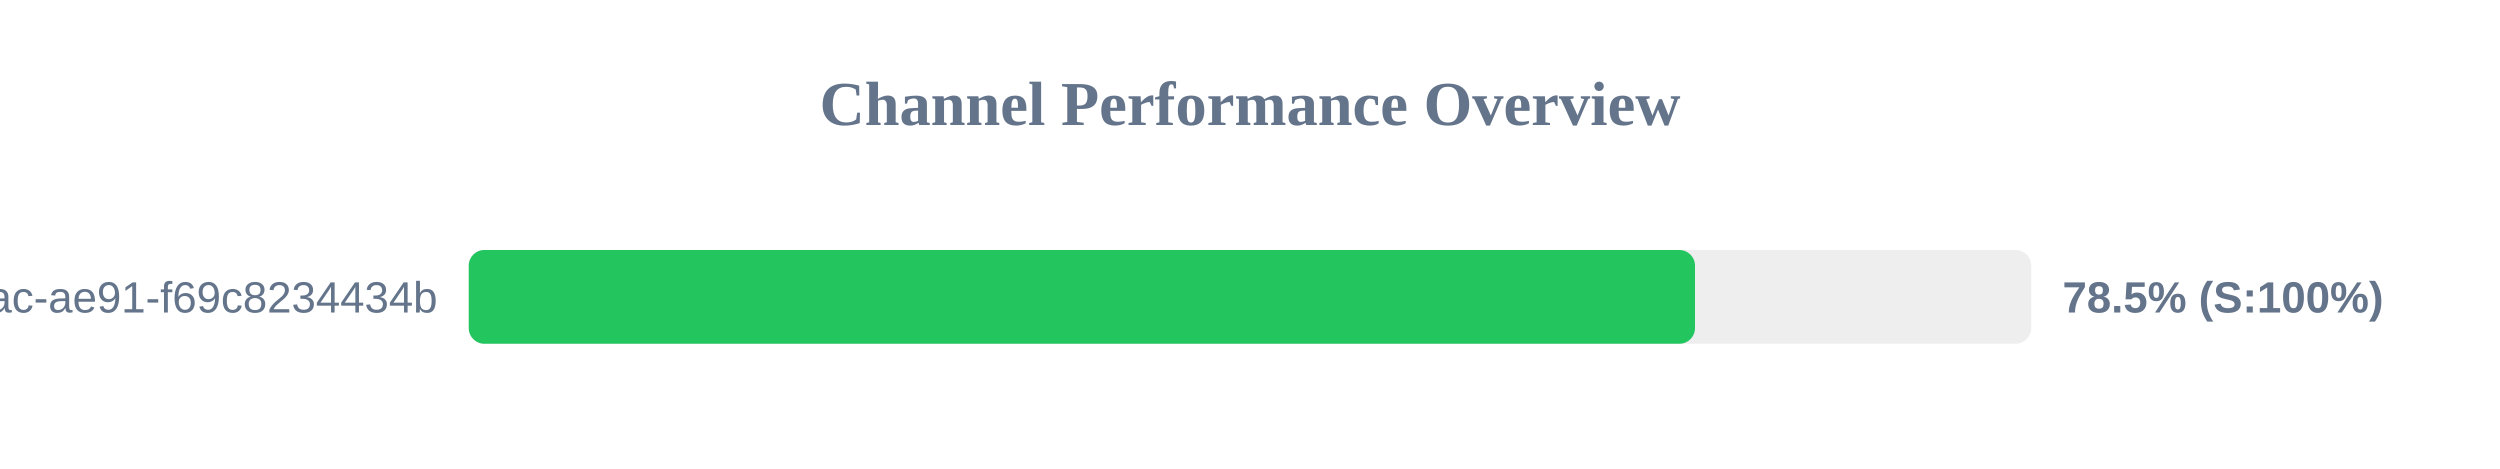
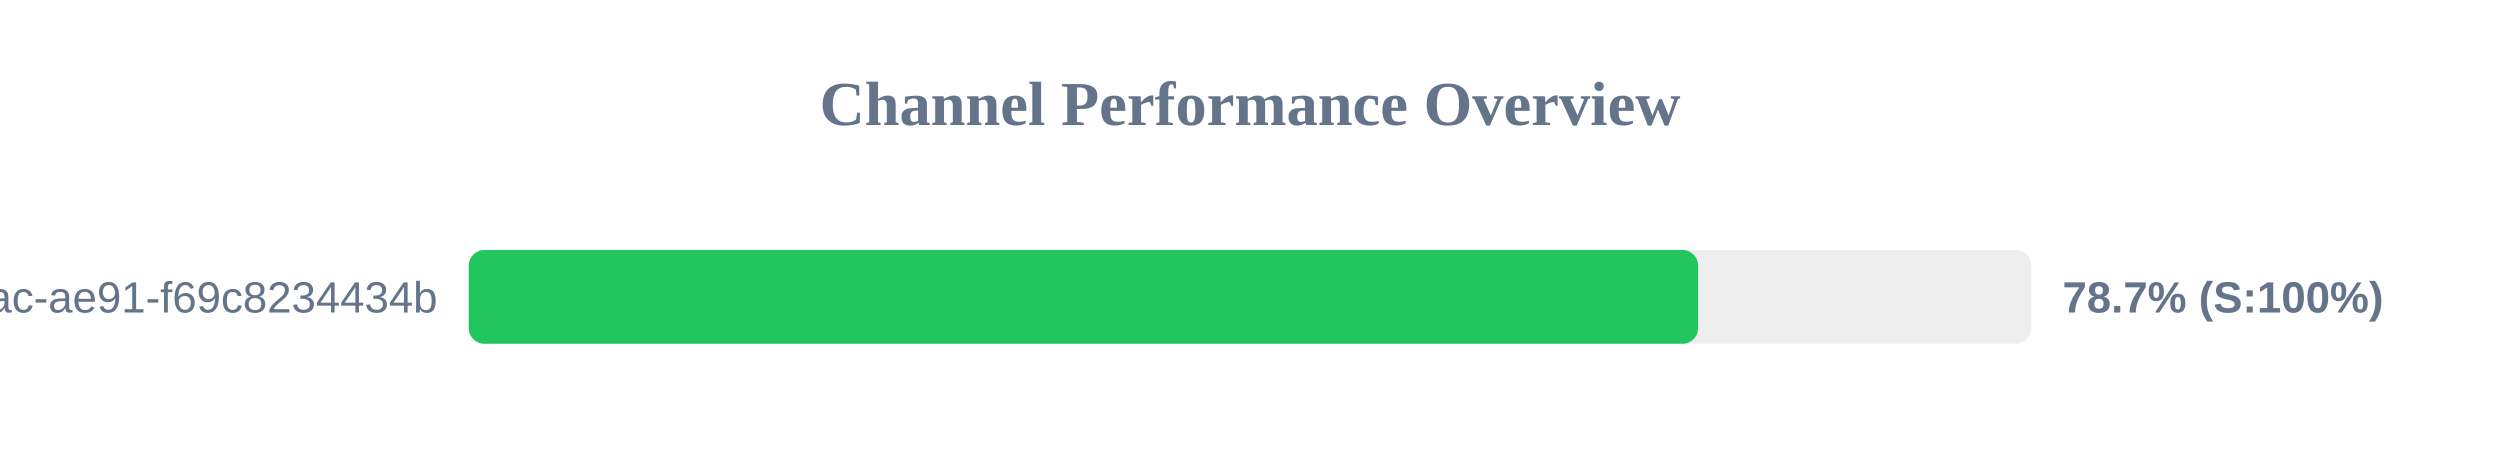
<svg xmlns="http://www.w3.org/2000/svg" width="800" height="150" version="1.1">
  <style>
        .row { font: 14px Arial; fill: #64748b; }
        .score { font: bold 14px Arial; fill: #64748b; }
    </style>
  <text x="400" y="40" text-anchor="middle" font-size="20px" font-weight="bold" fill="#64748b">Channel Performance Overview</text>
  <rect x="150" y="80" width="500" height="30" fill="#eee" rx="5" />
-   <rect x="150" y="80" width="392.4" height="30" fill="#22c55e" rx="5" />
+   <rect x="150" y="80" width="393.4" height="30" fill="#22c55e" rx="5" />
  <text x="140" y="100" text-anchor="end" class="row">?uuid=942b9cb8-92fa-46ac-ae91-f69c8234434b</text>
-   <text x="660" y="100" text-anchor="start" class="score">78.5% (S:100%)</text>
+   <text x="660" y="100" text-anchor="start" class="score">78.7% (S:100%)</text>
</svg>
